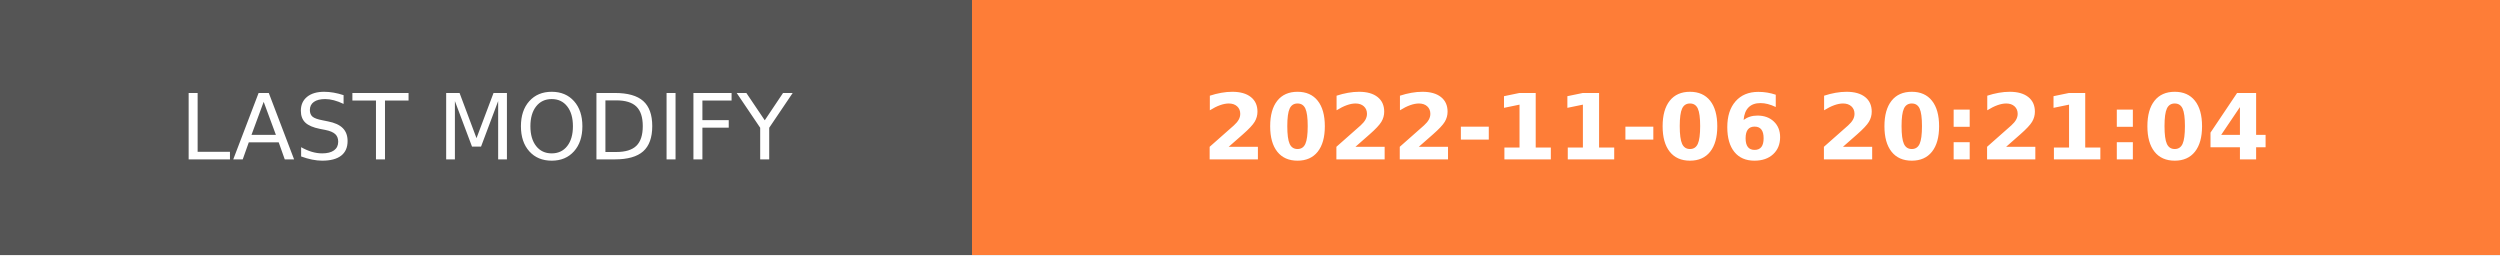
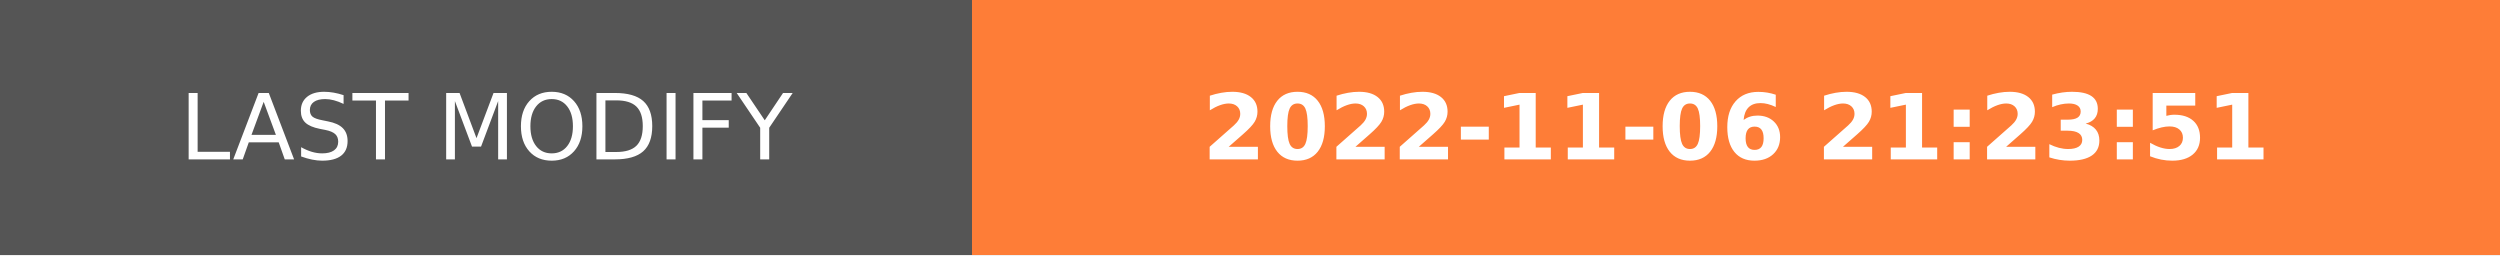
- <svg xmlns="http://www.w3.org/2000/svg" width="274.5" height="28" role="img" aria-label="LAST MODIFY: 2022-11-06 20:21:04">
+ <svg xmlns="http://www.w3.org/2000/svg" width="274.5" height="28" role="img" aria-label="LAST MODIFY: 2022-11-06 21:23:51">
  <g shape-rendering="crispEdges">
    <rect width="106.75" height="28" fill="#555" />
    <rect x="106.75" width="167.75" height="28" fill="#fe7d37" />
  </g>
  <g fill="#fff" text-anchor="middle" font-family="Verdana,Geneva,DejaVu Sans,sans-serif" text-rendering="geometricPrecision" font-size="100">
    <text transform="scale(.1)" x="533.75" y="175" textLength="827.5" fill="#fff">LAST MODIFY</text>
-     <text transform="scale(.1)" x="1906.25" y="175" textLength="1437.5" fill="#fff" font-weight="bold">2022-11-06 20:21:04</text>
+     <text transform="scale(.1)" x="1906.25" y="175" textLength="1437.5" fill="#fff" font-weight="bold">2022-11-06 21:23:51</text>
  </g>
</svg>
